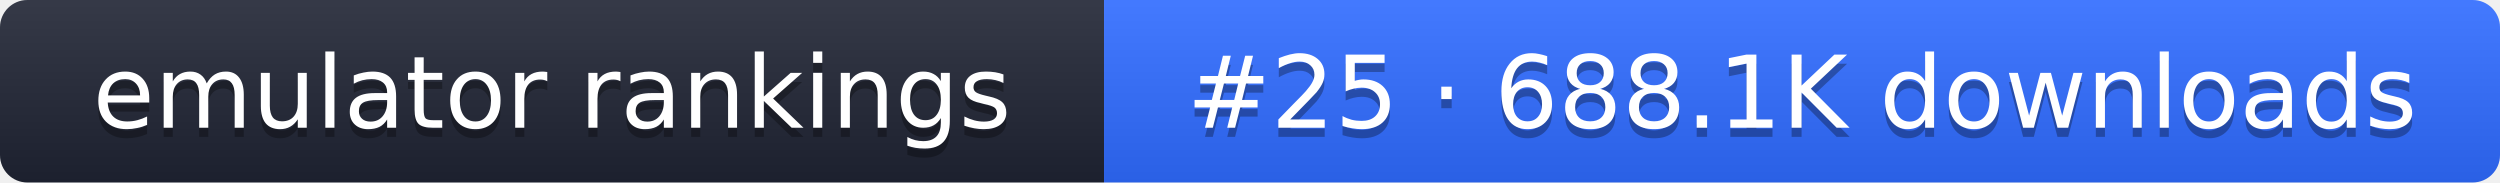
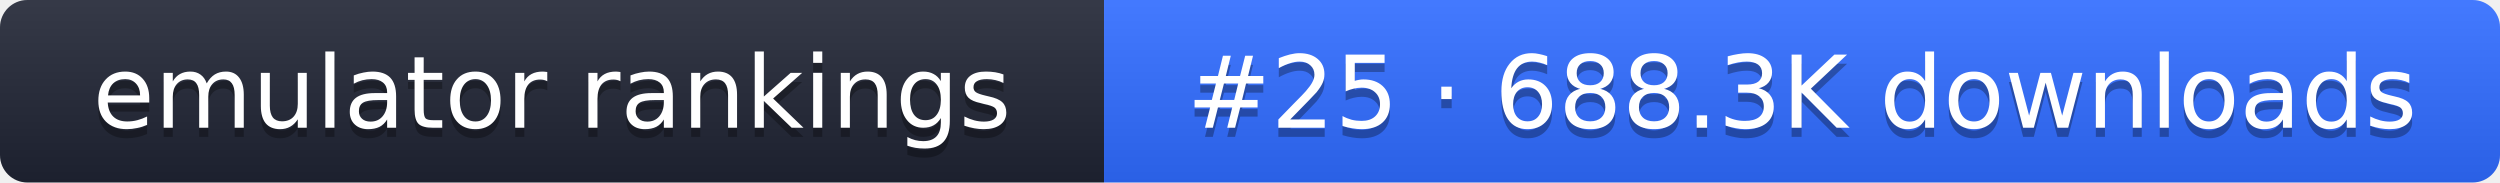
- <svg xmlns="http://www.w3.org/2000/svg" width="274" height="20" role="img" aria-label="emulator rankings: #25 · 688.1K downloads">
+ <svg xmlns="http://www.w3.org/2000/svg" width="274" height="20" role="img" aria-label="emulator rankings: #25 · 688.3K downloads">
  <linearGradient id="g" x2="0" y2="100%">
    <stop offset="0" stop-color="#fff" stop-opacity=".1" />
    <stop offset="1" stop-opacity=".1" />
  </linearGradient>
  <clipPath id="r">
    <rect width="274" height="20" rx="3" fill="#fff" />
  </clipPath>
  <g clip-path="url(#r)">
    <rect width="121" height="20" fill="#1f2433" />
    <rect x="121" width="153" height="20" fill="#2f6bff" />
    <rect width="274" height="20" fill="url(#g)" />
  </g>
  <g fill="#fff" text-anchor="middle" font-family="Verdana,DejaVu Sans,sans-serif" font-size="11">
    <text x="60.5" y="15" fill="#010101" fill-opacity=".3">emulator rankings</text>
    <text x="60.5" y="14">emulator rankings</text>
-     <text x="197.5" y="15" fill="#010101" fill-opacity=".3">#25 · 688.1K downloads</text>
-     <text x="197.5" y="14">#25 · 688.1K downloads</text>
+     <text x="197.5" y="15" fill="#010101" fill-opacity=".3">#25 · 688.3K downloads</text>
+     <text x="197.5" y="14">#25 · 688.3K downloads</text>
  </g>
</svg>
